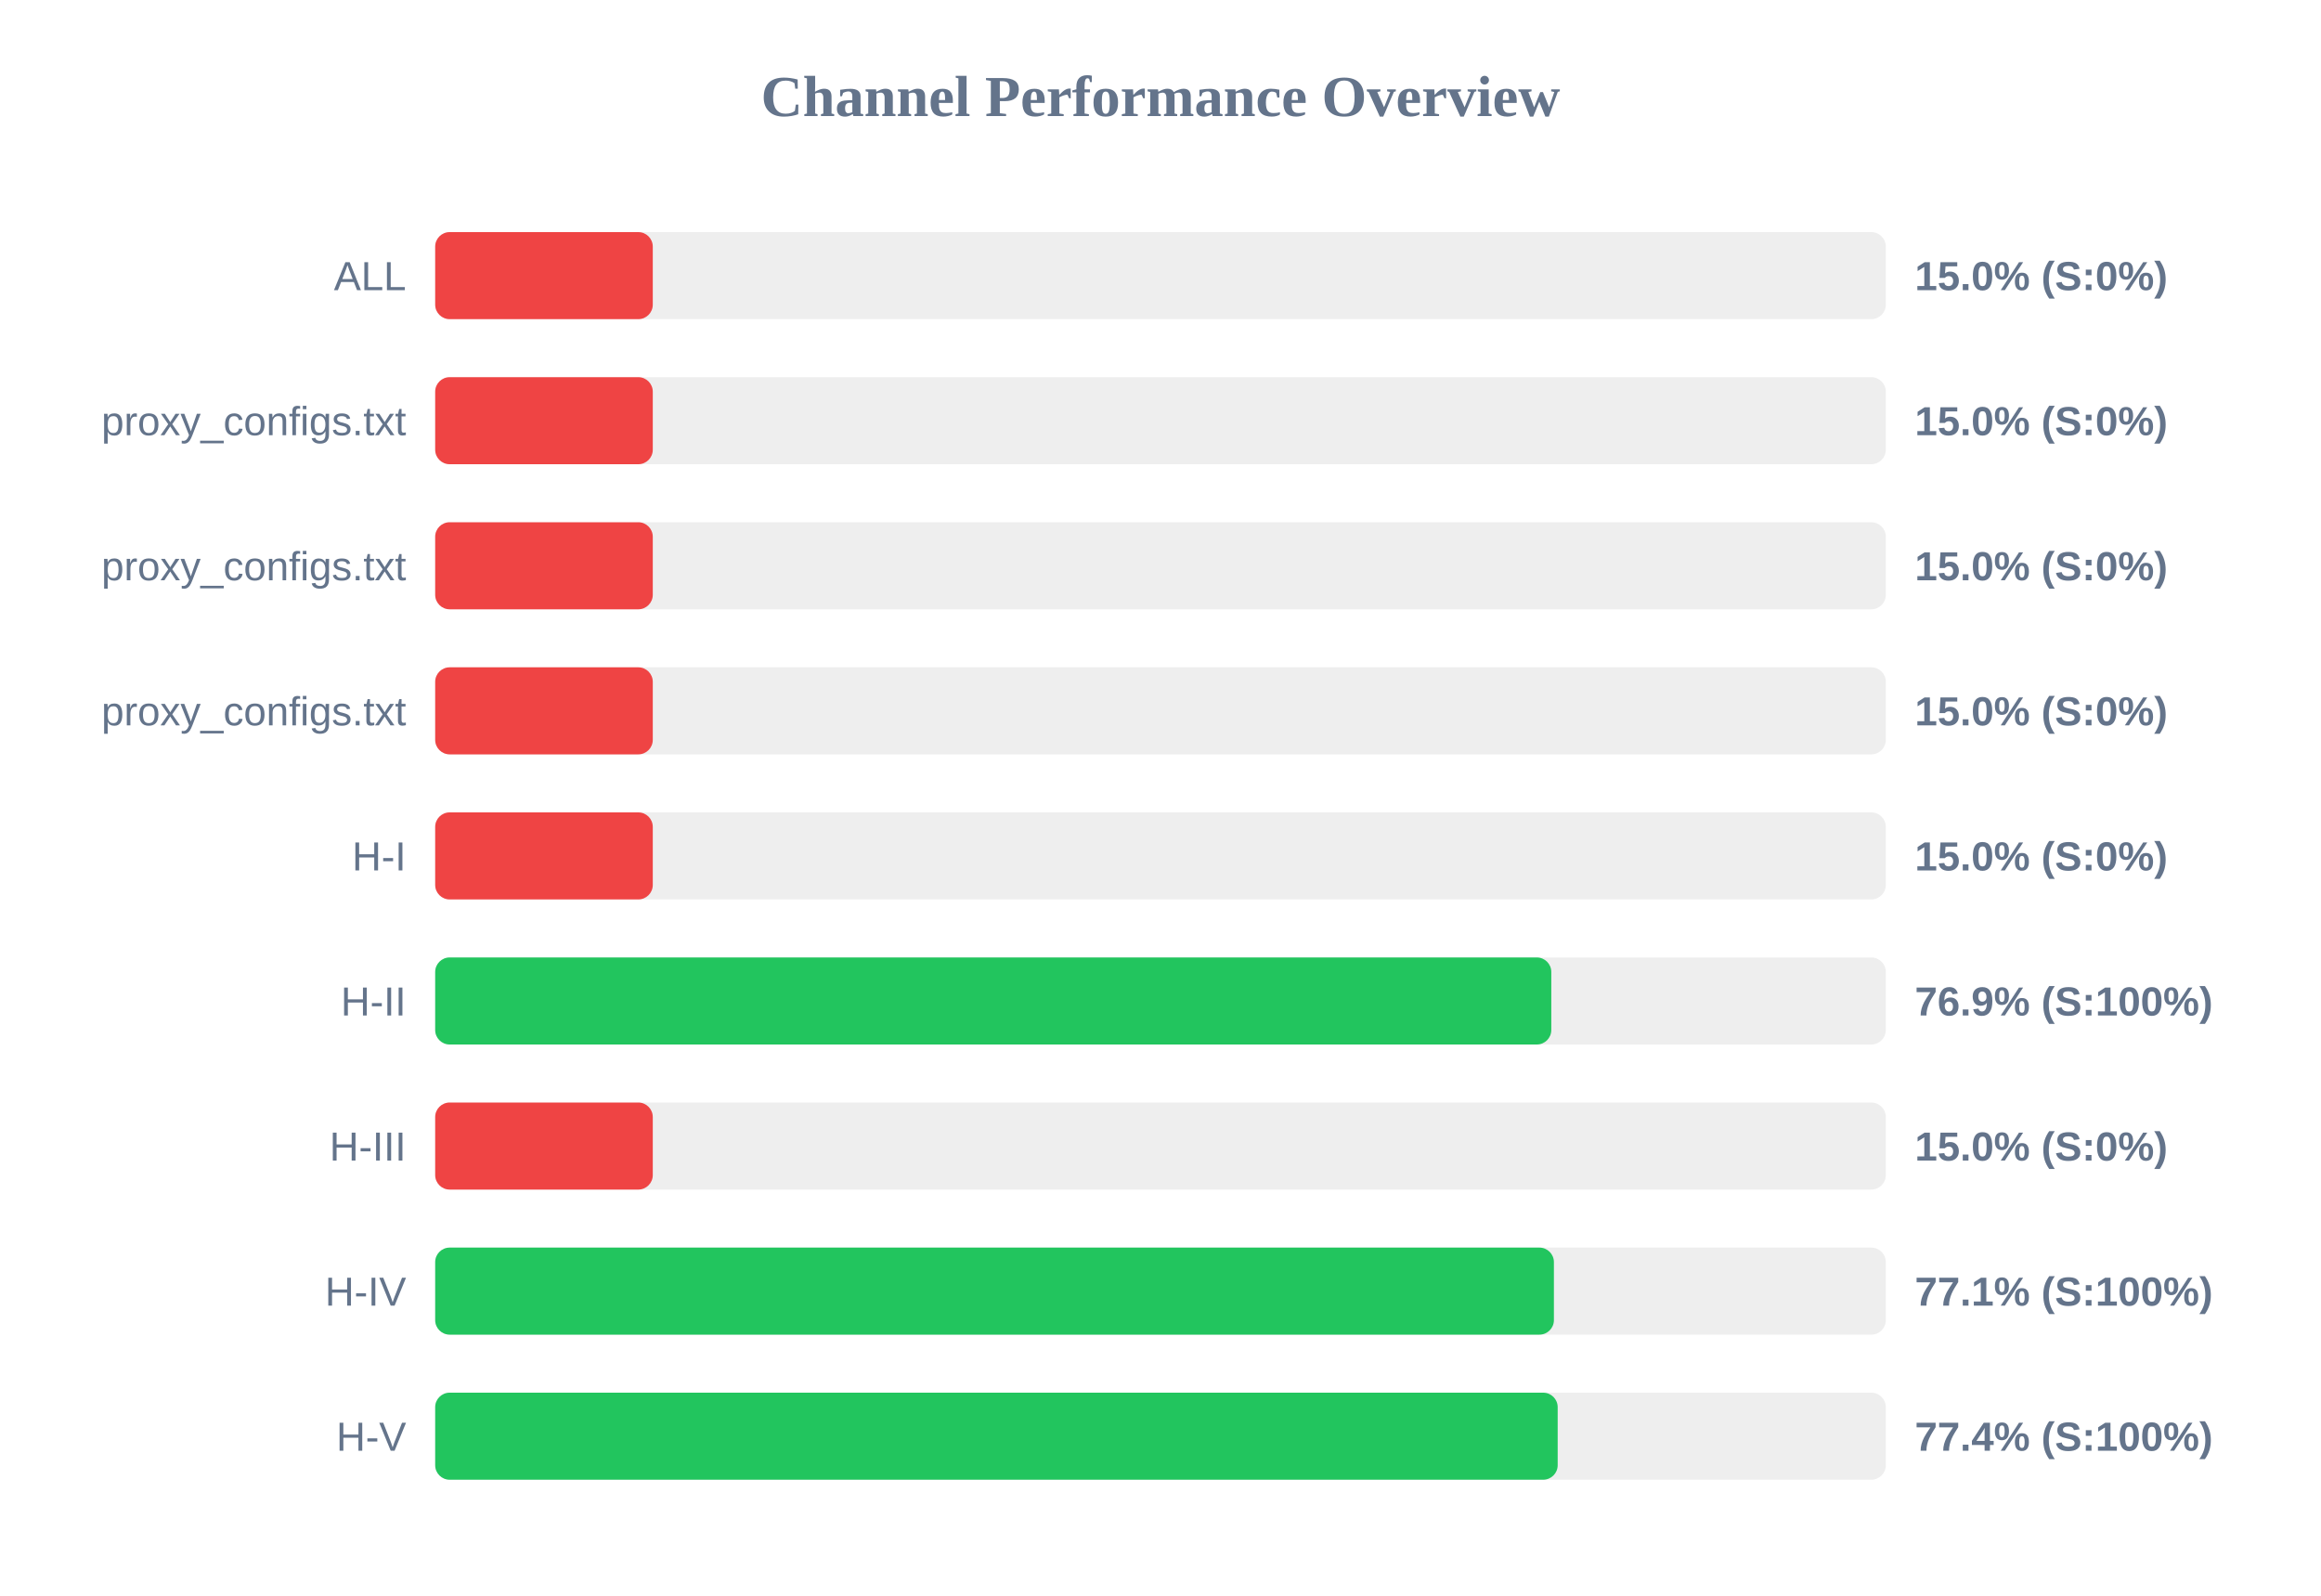
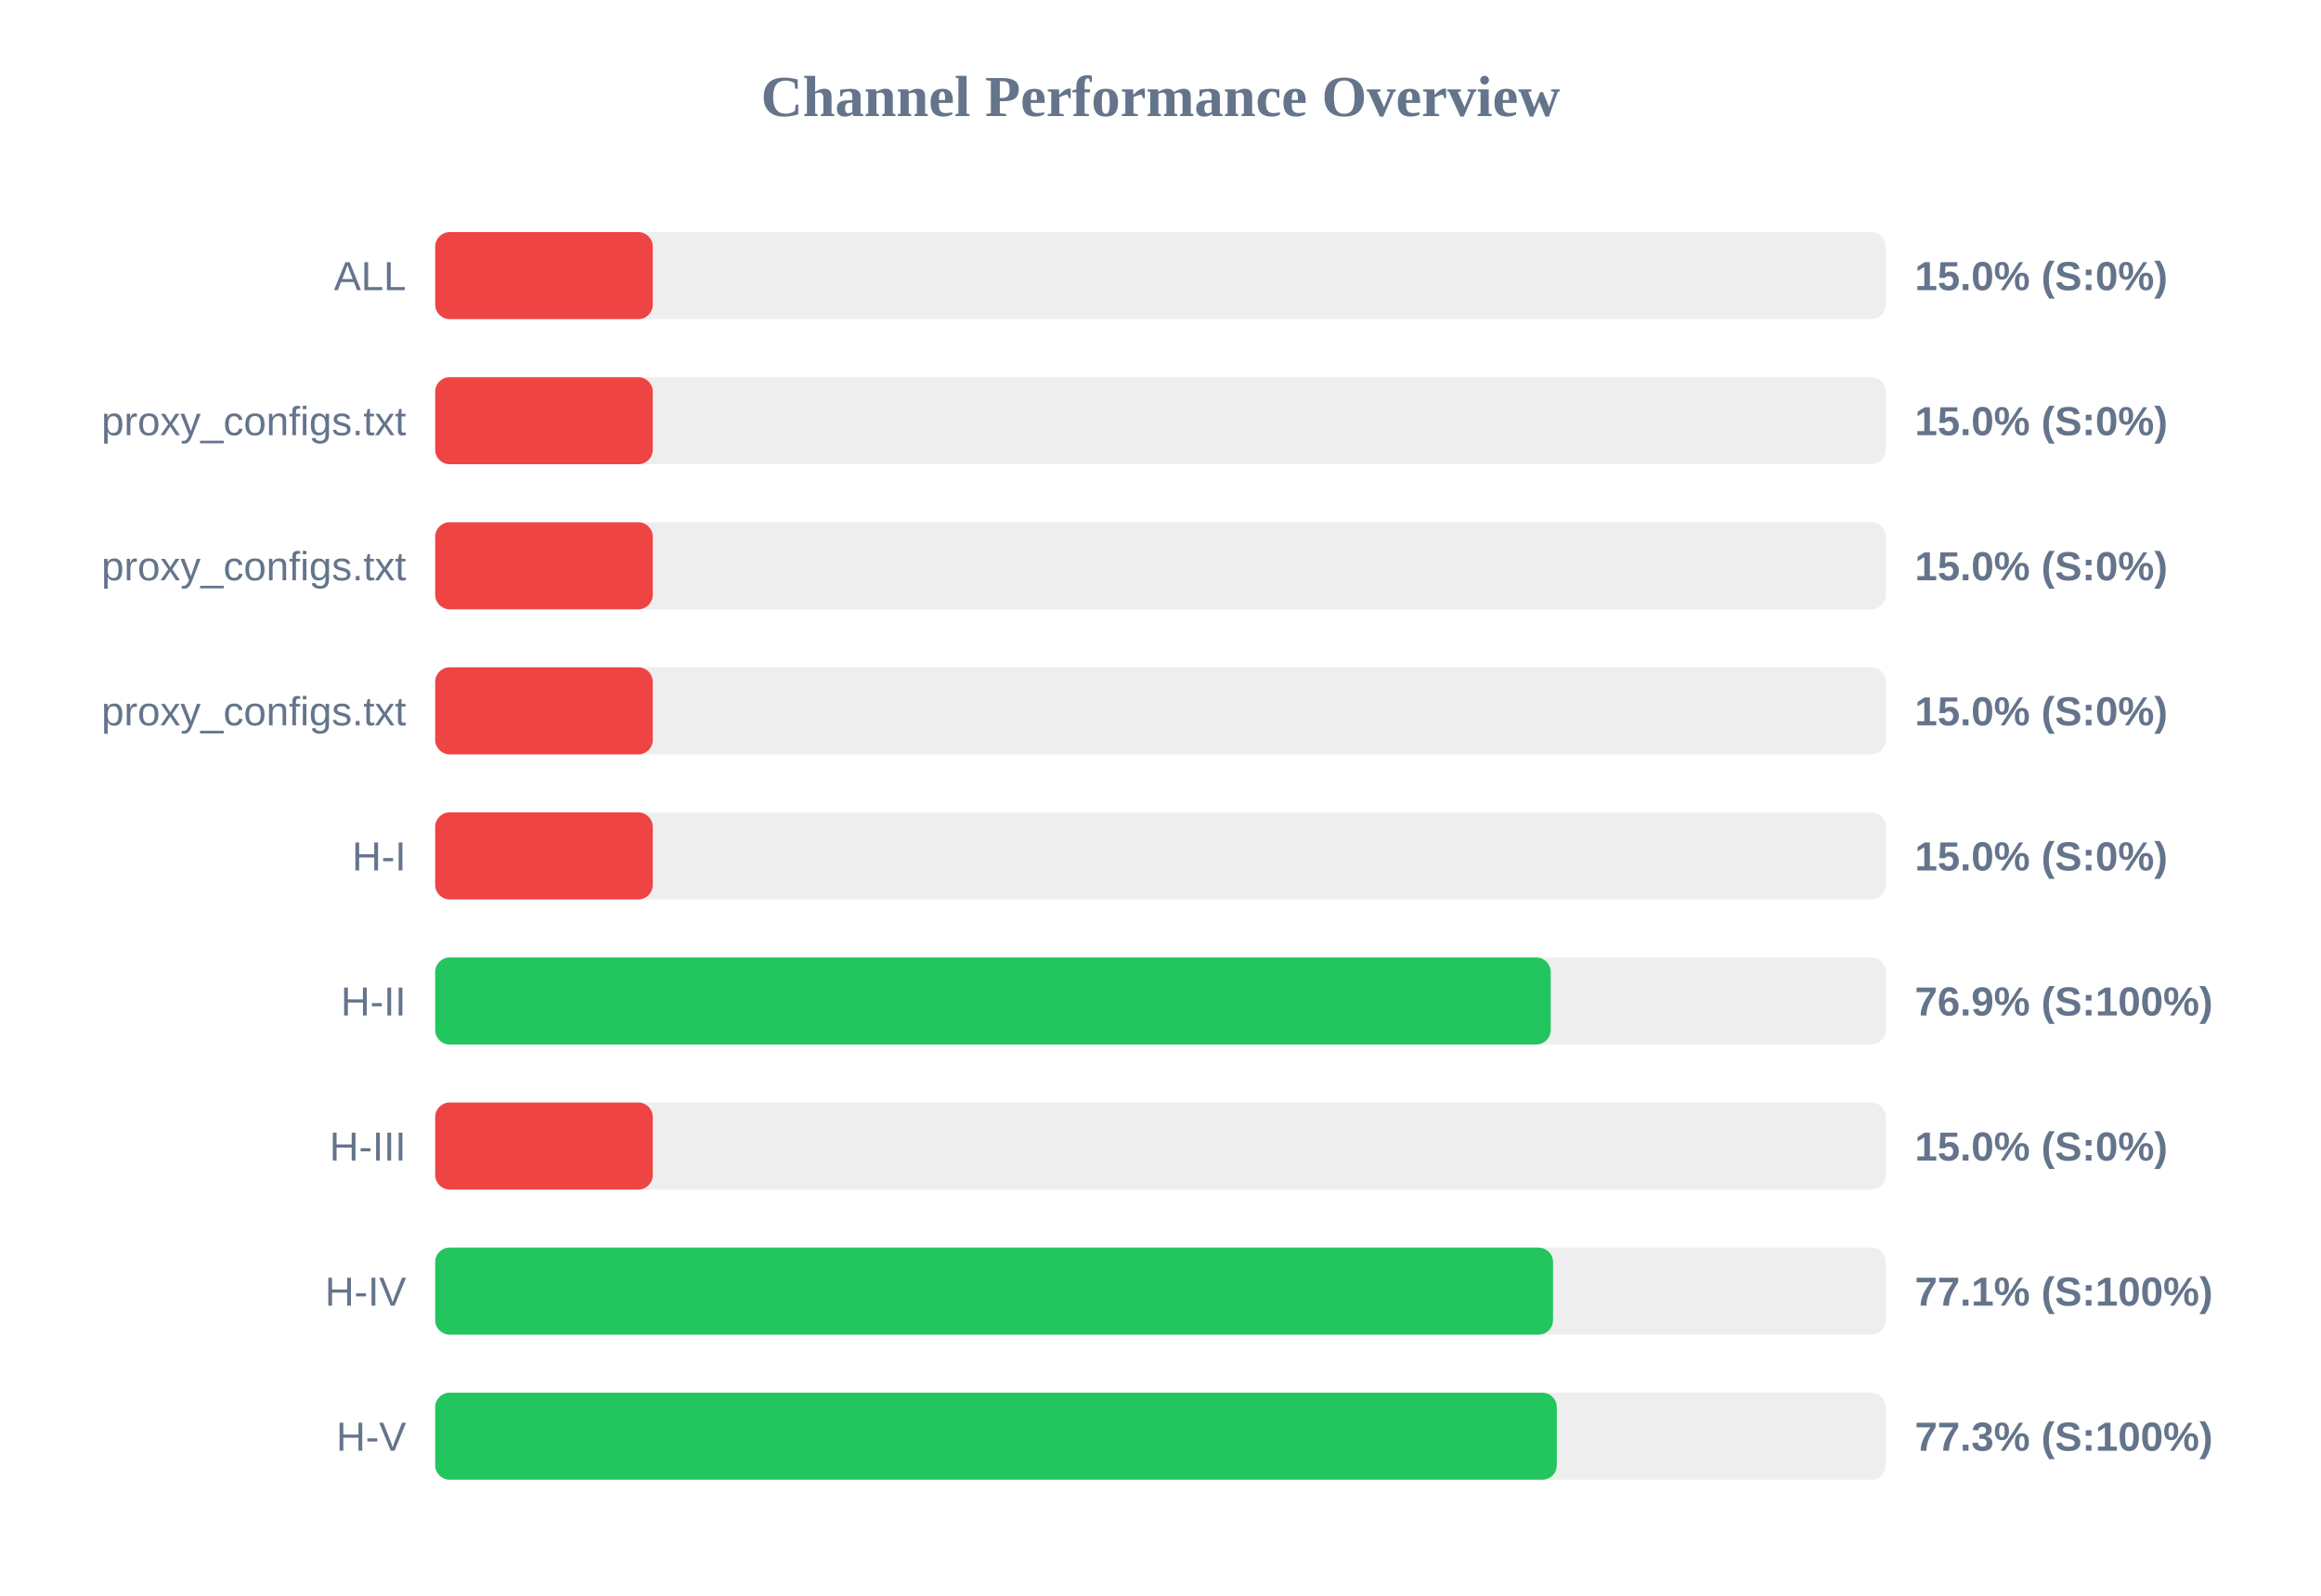
<svg xmlns="http://www.w3.org/2000/svg" width="800" height="550" version="1.1">
  <style>
        .row { font: 14px Arial; fill: #64748b; }
        .score { font: bold 14px Arial; fill: #64748b; }
    </style>
  <text x="400" y="40" text-anchor="middle" font-size="20px" font-weight="bold" fill="#64748b">Channel Performance Overview</text>
  <rect x="150" y="80" width="500" height="30" fill="#eee" rx="5" />
  <rect x="150" y="80" width="75.0" height="30" fill="#ef4444" rx="5" />
  <text x="140" y="100" text-anchor="end" class="row">ALL</text>
  <text x="660" y="100" text-anchor="start" class="score">15.0% (S:0%)</text>
  <rect x="150" y="130" width="500" height="30" fill="#eee" rx="5" />
  <rect x="150" y="130" width="75.0" height="30" fill="#ef4444" rx="5" />
  <text x="140" y="150" text-anchor="end" class="row">proxy_configs.txt</text>
  <text x="660" y="150" text-anchor="start" class="score">15.0% (S:0%)</text>
  <rect x="150" y="180" width="500" height="30" fill="#eee" rx="5" />
  <rect x="150" y="180" width="75.0" height="30" fill="#ef4444" rx="5" />
  <text x="140" y="200" text-anchor="end" class="row">proxy_configs.txt</text>
  <text x="660" y="200" text-anchor="start" class="score">15.0% (S:0%)</text>
  <rect x="150" y="230" width="500" height="30" fill="#eee" rx="5" />
  <rect x="150" y="230" width="75.0" height="30" fill="#ef4444" rx="5" />
  <text x="140" y="250" text-anchor="end" class="row">proxy_configs.txt</text>
  <text x="660" y="250" text-anchor="start" class="score">15.0% (S:0%)</text>
  <rect x="150" y="280" width="500" height="30" fill="#eee" rx="5" />
  <rect x="150" y="280" width="75.0" height="30" fill="#ef4444" rx="5" />
  <text x="140" y="300" text-anchor="end" class="row">H-I</text>
  <text x="660" y="300" text-anchor="start" class="score">15.0% (S:0%)</text>
  <rect x="150" y="330" width="500" height="30" fill="#eee" rx="5" />
-   <rect x="150" y="330" width="384.7" height="30" fill="#22c55e" rx="5" />
+   <rect x="150" y="330" width="384.5" height="30" fill="#22c55e" rx="5" />
  <text x="140" y="350" text-anchor="end" class="row">H-II</text>
  <text x="660" y="350" text-anchor="start" class="score">76.9% (S:100%)</text>
  <rect x="150" y="380" width="500" height="30" fill="#eee" rx="5" />
  <rect x="150" y="380" width="75.0" height="30" fill="#ef4444" rx="5" />
  <text x="140" y="400" text-anchor="end" class="row">H-III</text>
  <text x="660" y="400" text-anchor="start" class="score">15.0% (S:0%)</text>
  <rect x="150" y="430" width="500" height="30" fill="#eee" rx="5" />
-   <rect x="150" y="430" width="385.6" height="30" fill="#22c55e" rx="5" />
+   <rect x="150" y="430" width="385.3" height="30" fill="#22c55e" rx="5" />
  <text x="140" y="450" text-anchor="end" class="row">H-IV</text>
  <text x="660" y="450" text-anchor="start" class="score">77.1% (S:100%)</text>
  <rect x="150" y="480" width="500" height="30" fill="#eee" rx="5" />
-   <rect x="150" y="480" width="386.9" height="30" fill="#22c55e" rx="5" />
+   <rect x="150" y="480" width="386.6" height="30" fill="#22c55e" rx="5" />
  <text x="140" y="500" text-anchor="end" class="row">H-V</text>
-   <text x="660" y="500" text-anchor="start" class="score">77.4% (S:100%)</text>
+   <text x="660" y="500" text-anchor="start" class="score">77.3% (S:100%)</text>
</svg>
